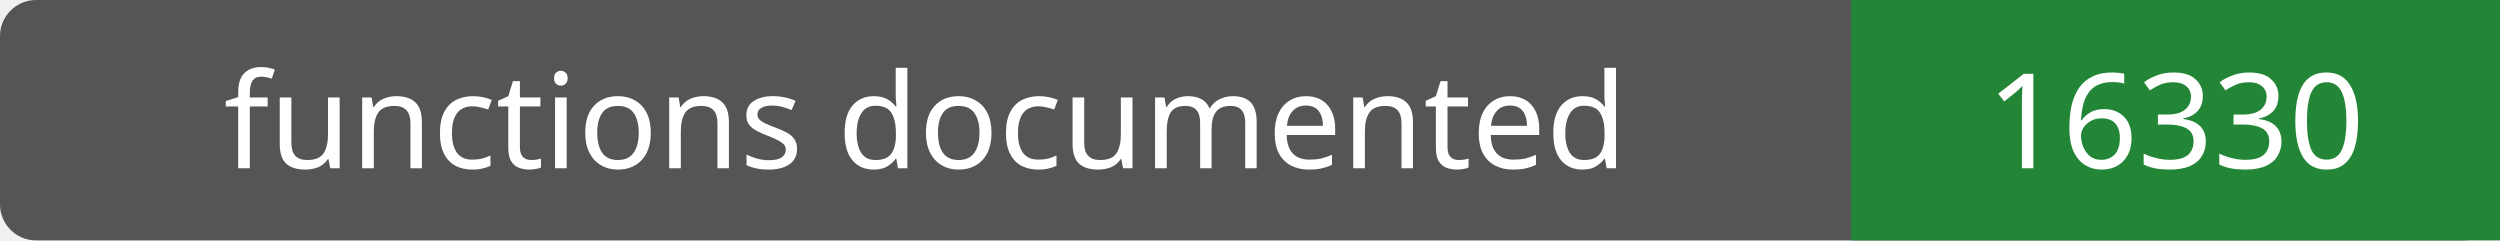
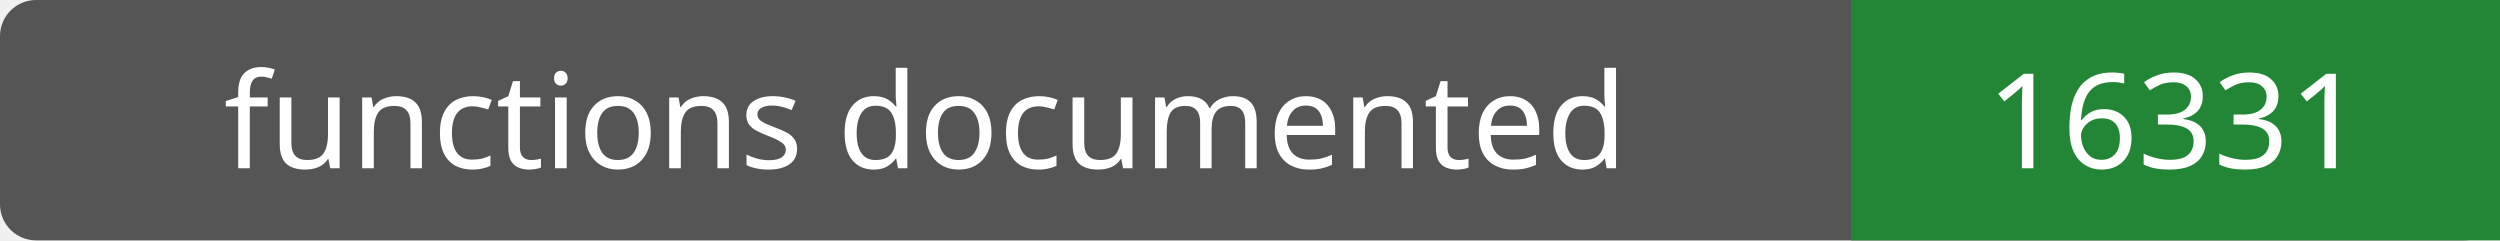
- <svg xmlns="http://www.w3.org/2000/svg" width="208" height="20" role="img" aria-label="functions documented: 16330">
+ <svg xmlns="http://www.w3.org/2000/svg" width="208" height="20" role="img" aria-label="functions documented: 16331">
  <rect width="208" height="20" rx="3" fill="#555" />
  <path fill="#238636" d="M154 0h54v20H154z" />
  <g fill="#fff" text-anchor="middle" font-family="Verdana,sans-serif" font-size="11">
    <text x="77.0" y="14">functions documented</text>
-     <text x="181.0" y="14">16330</text>
+     <text x="181.0" y="14">16331</text>
  </g>
</svg>
